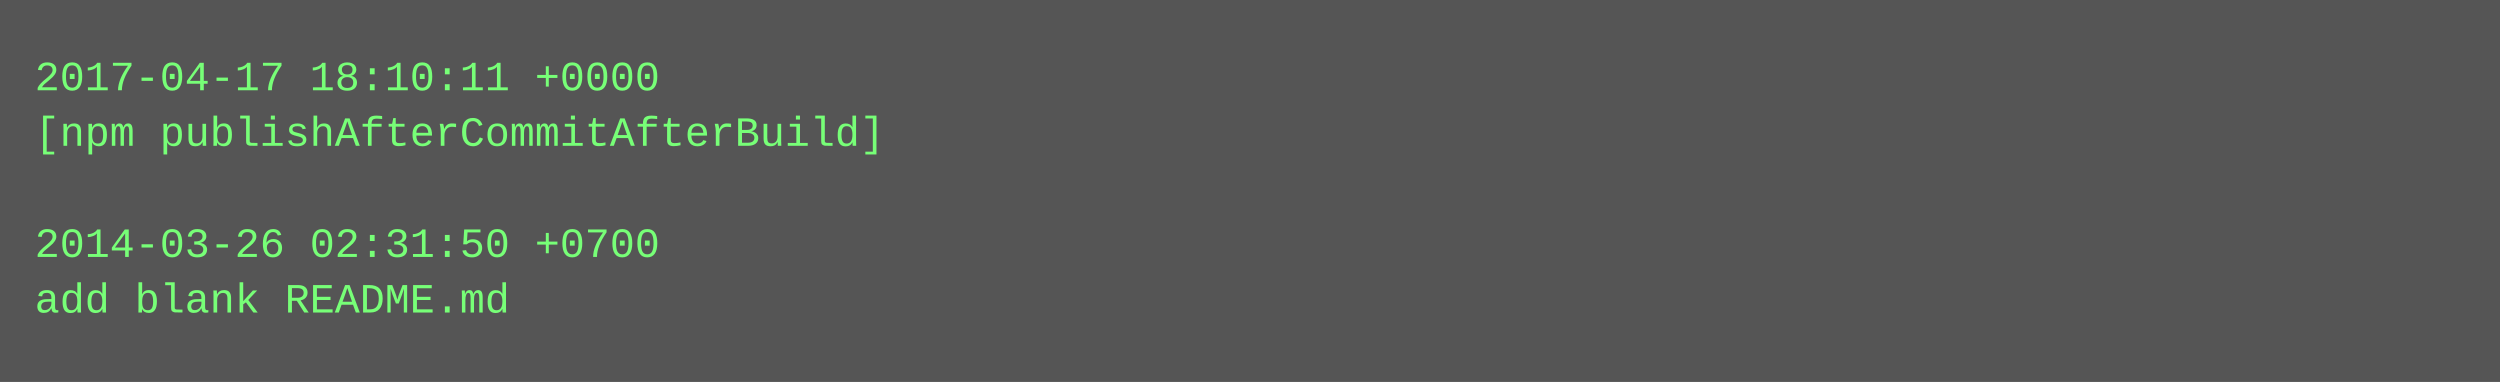
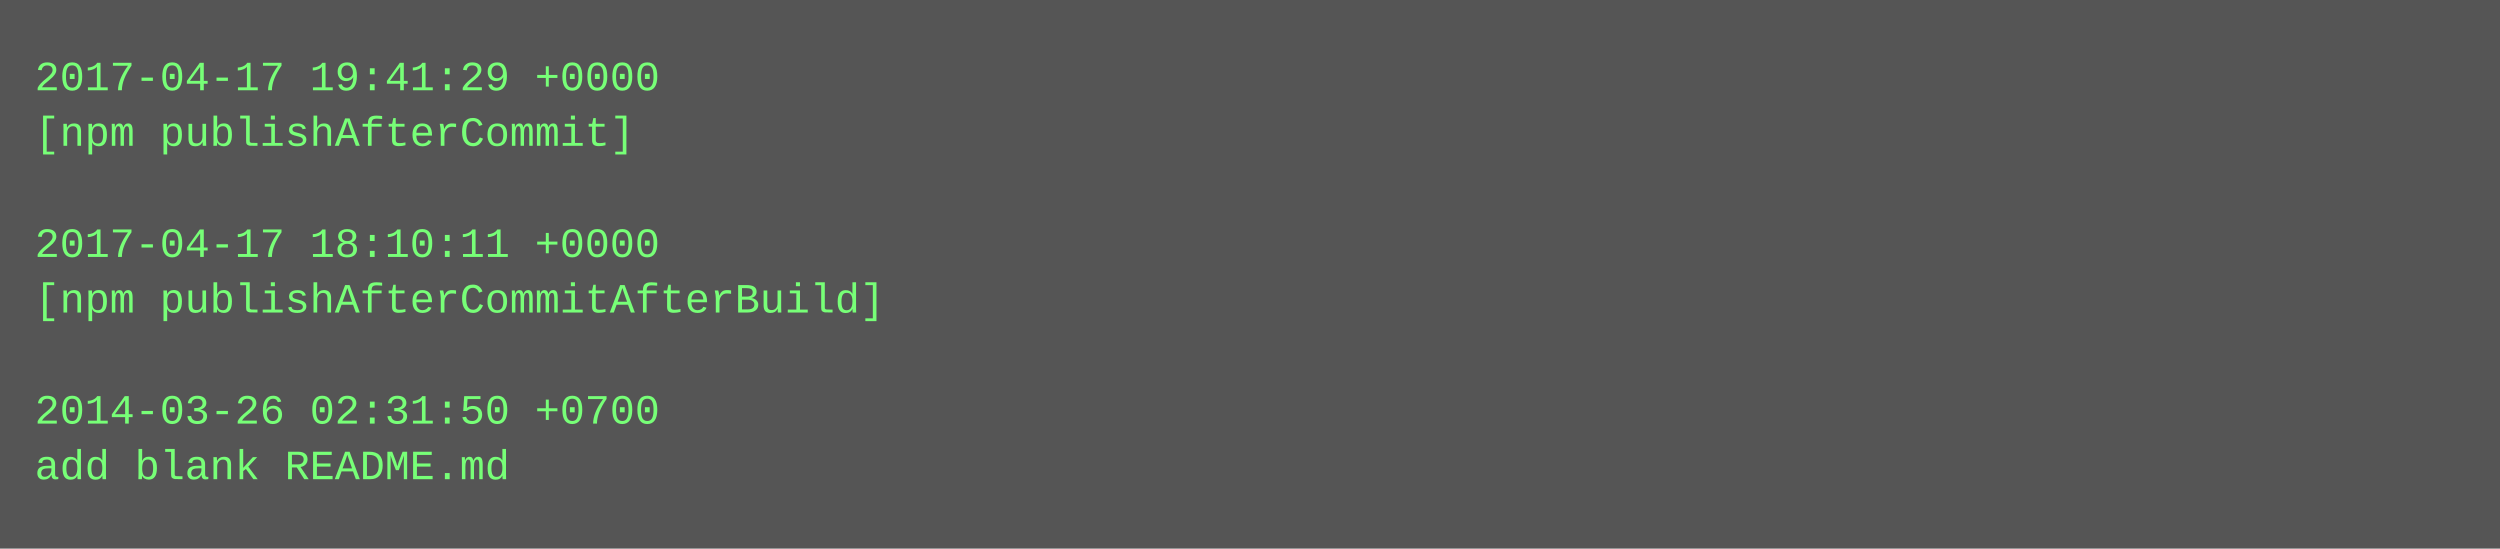
- <svg xmlns="http://www.w3.org/2000/svg" height="110" width="720">
-   <rect height="110" fill="#555" width="720" />
+ <svg xmlns="http://www.w3.org/2000/svg" height="158" width="720">
+   <rect height="158" fill="#555" width="720" />
  <text fill="#7f7" font-family="Courier New" font-size="12" xml:space="preserve">
-     <tspan x="10" y="26">2017-04-17 18:10:11 +0000</tspan>
-     <tspan x="10" y="42">[npm publishAfterCommitAfterBuild]</tspan>
+     <tspan x="10" y="26">2017-04-17 19:41:29 +0000</tspan>
+     <tspan x="10" y="42">[npm publishAfterCommit]</tspan>
    <tspan x="10" y="58" />
-     <tspan x="10" y="74">2014-03-26 02:31:50 +0700</tspan>
-     <tspan x="10" y="90">add blank README.md</tspan>
+     <tspan x="10" y="74">2017-04-17 18:10:11 +0000</tspan>
+     <tspan x="10" y="90">[npm publishAfterCommitAfterBuild]</tspan>
+     <tspan x="10" y="106" />
+     <tspan x="10" y="122">2014-03-26 02:31:50 +0700</tspan>
+     <tspan x="10" y="138">add blank README.md</tspan>
  </text>
</svg>
